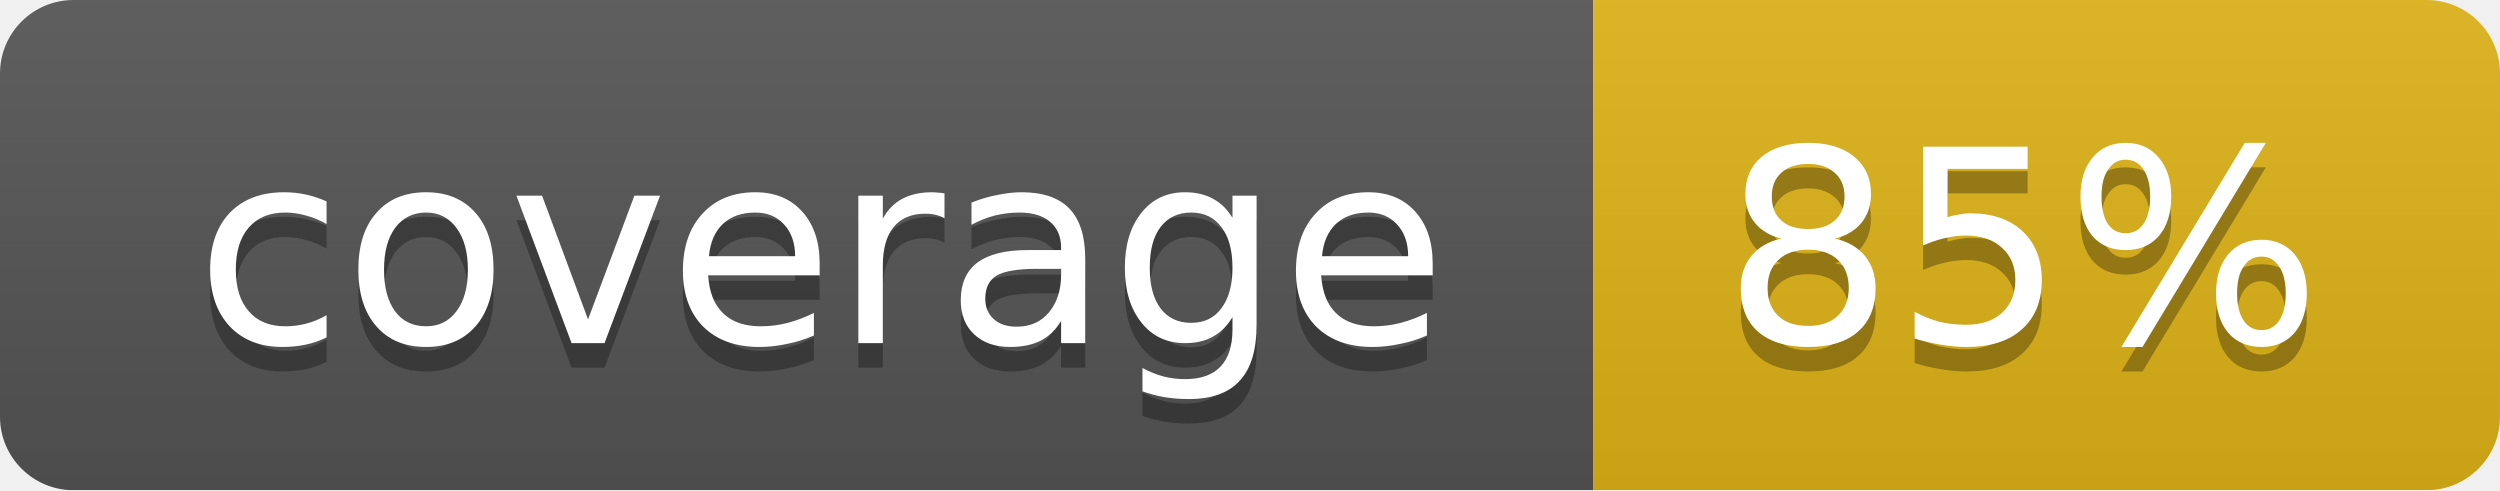
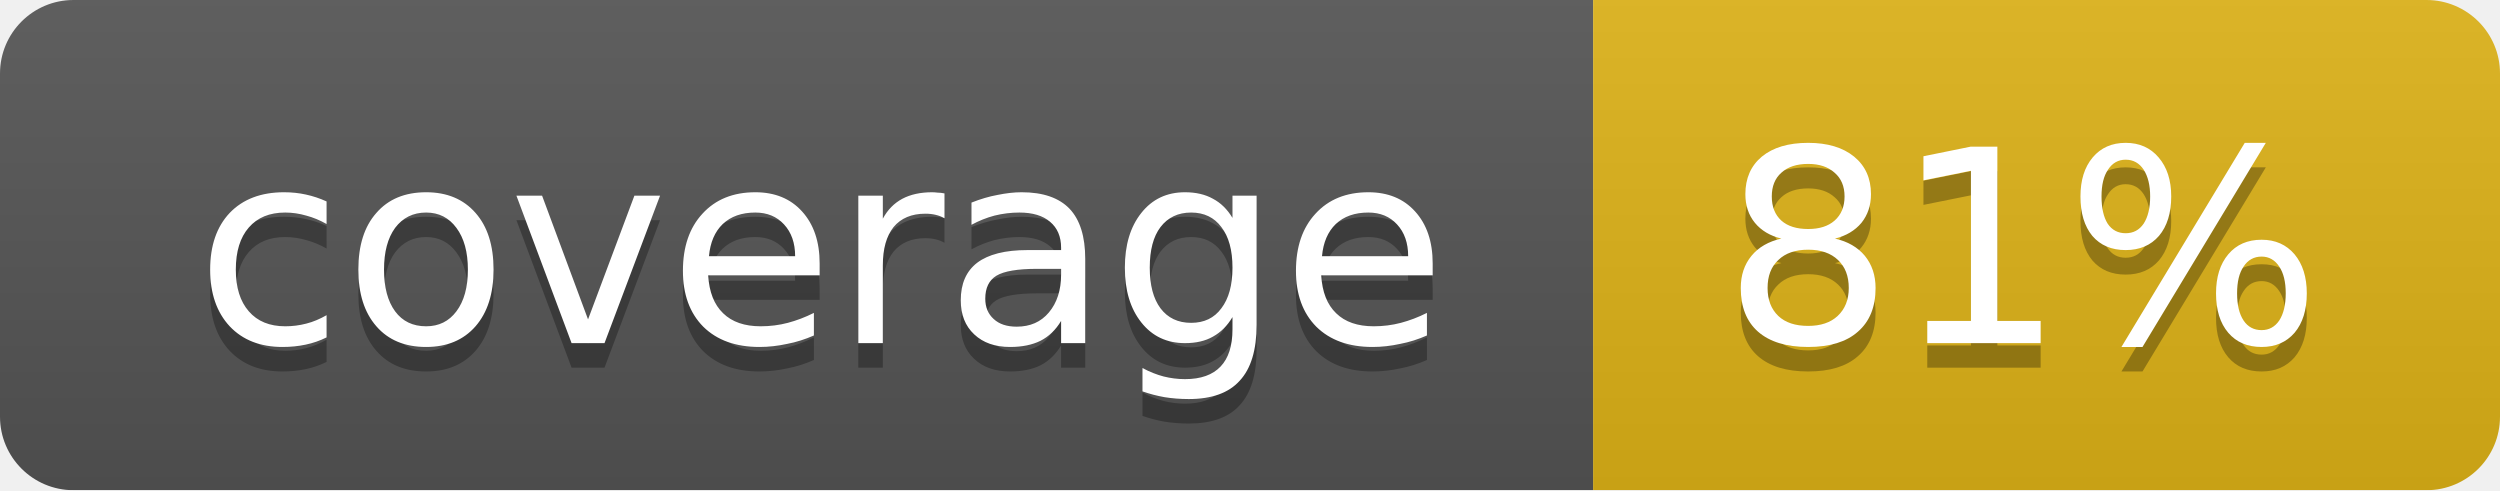
<svg xmlns="http://www.w3.org/2000/svg" width="102" height="20">
  <linearGradient id="smooth" x2="0" y2="100%">
    <stop offset="0" stop-color="#bbb" stop-opacity=".1" />
    <stop offset="1" stop-opacity=".1" />
  </linearGradient>
  <mask id="round">
    <rect width="102" height="20" rx="3" fill="#fff" />
  </mask>
  <g mask="url(#round)">
    <rect width="65" height="20" fill="#555" />
    <rect x="65" width="37" height="20" fill="#dfb317" />
    <rect width="102" height="20" fill="url(#smooth)" />
  </g>
  <g fill="#fff" text-anchor="middle" font-family="DejaVu Sans,Verdana,Geneva,sans-serif" font-size="11">
    <text x="33.5" y="15" fill="#010101" fill-opacity=".3">coverage</text>
    <text x="33.5" y="14">coverage</text>
-     <text x="82.5" y="15" fill="#010101" fill-opacity=".3">85%</text>
-     <text x="82.5" y="14">85%</text>
+     <text x="82.5" y="15" fill="#010101" fill-opacity=".3">81%</text>
+     <text x="82.5" y="14">81%</text>
  </g>
</svg>
